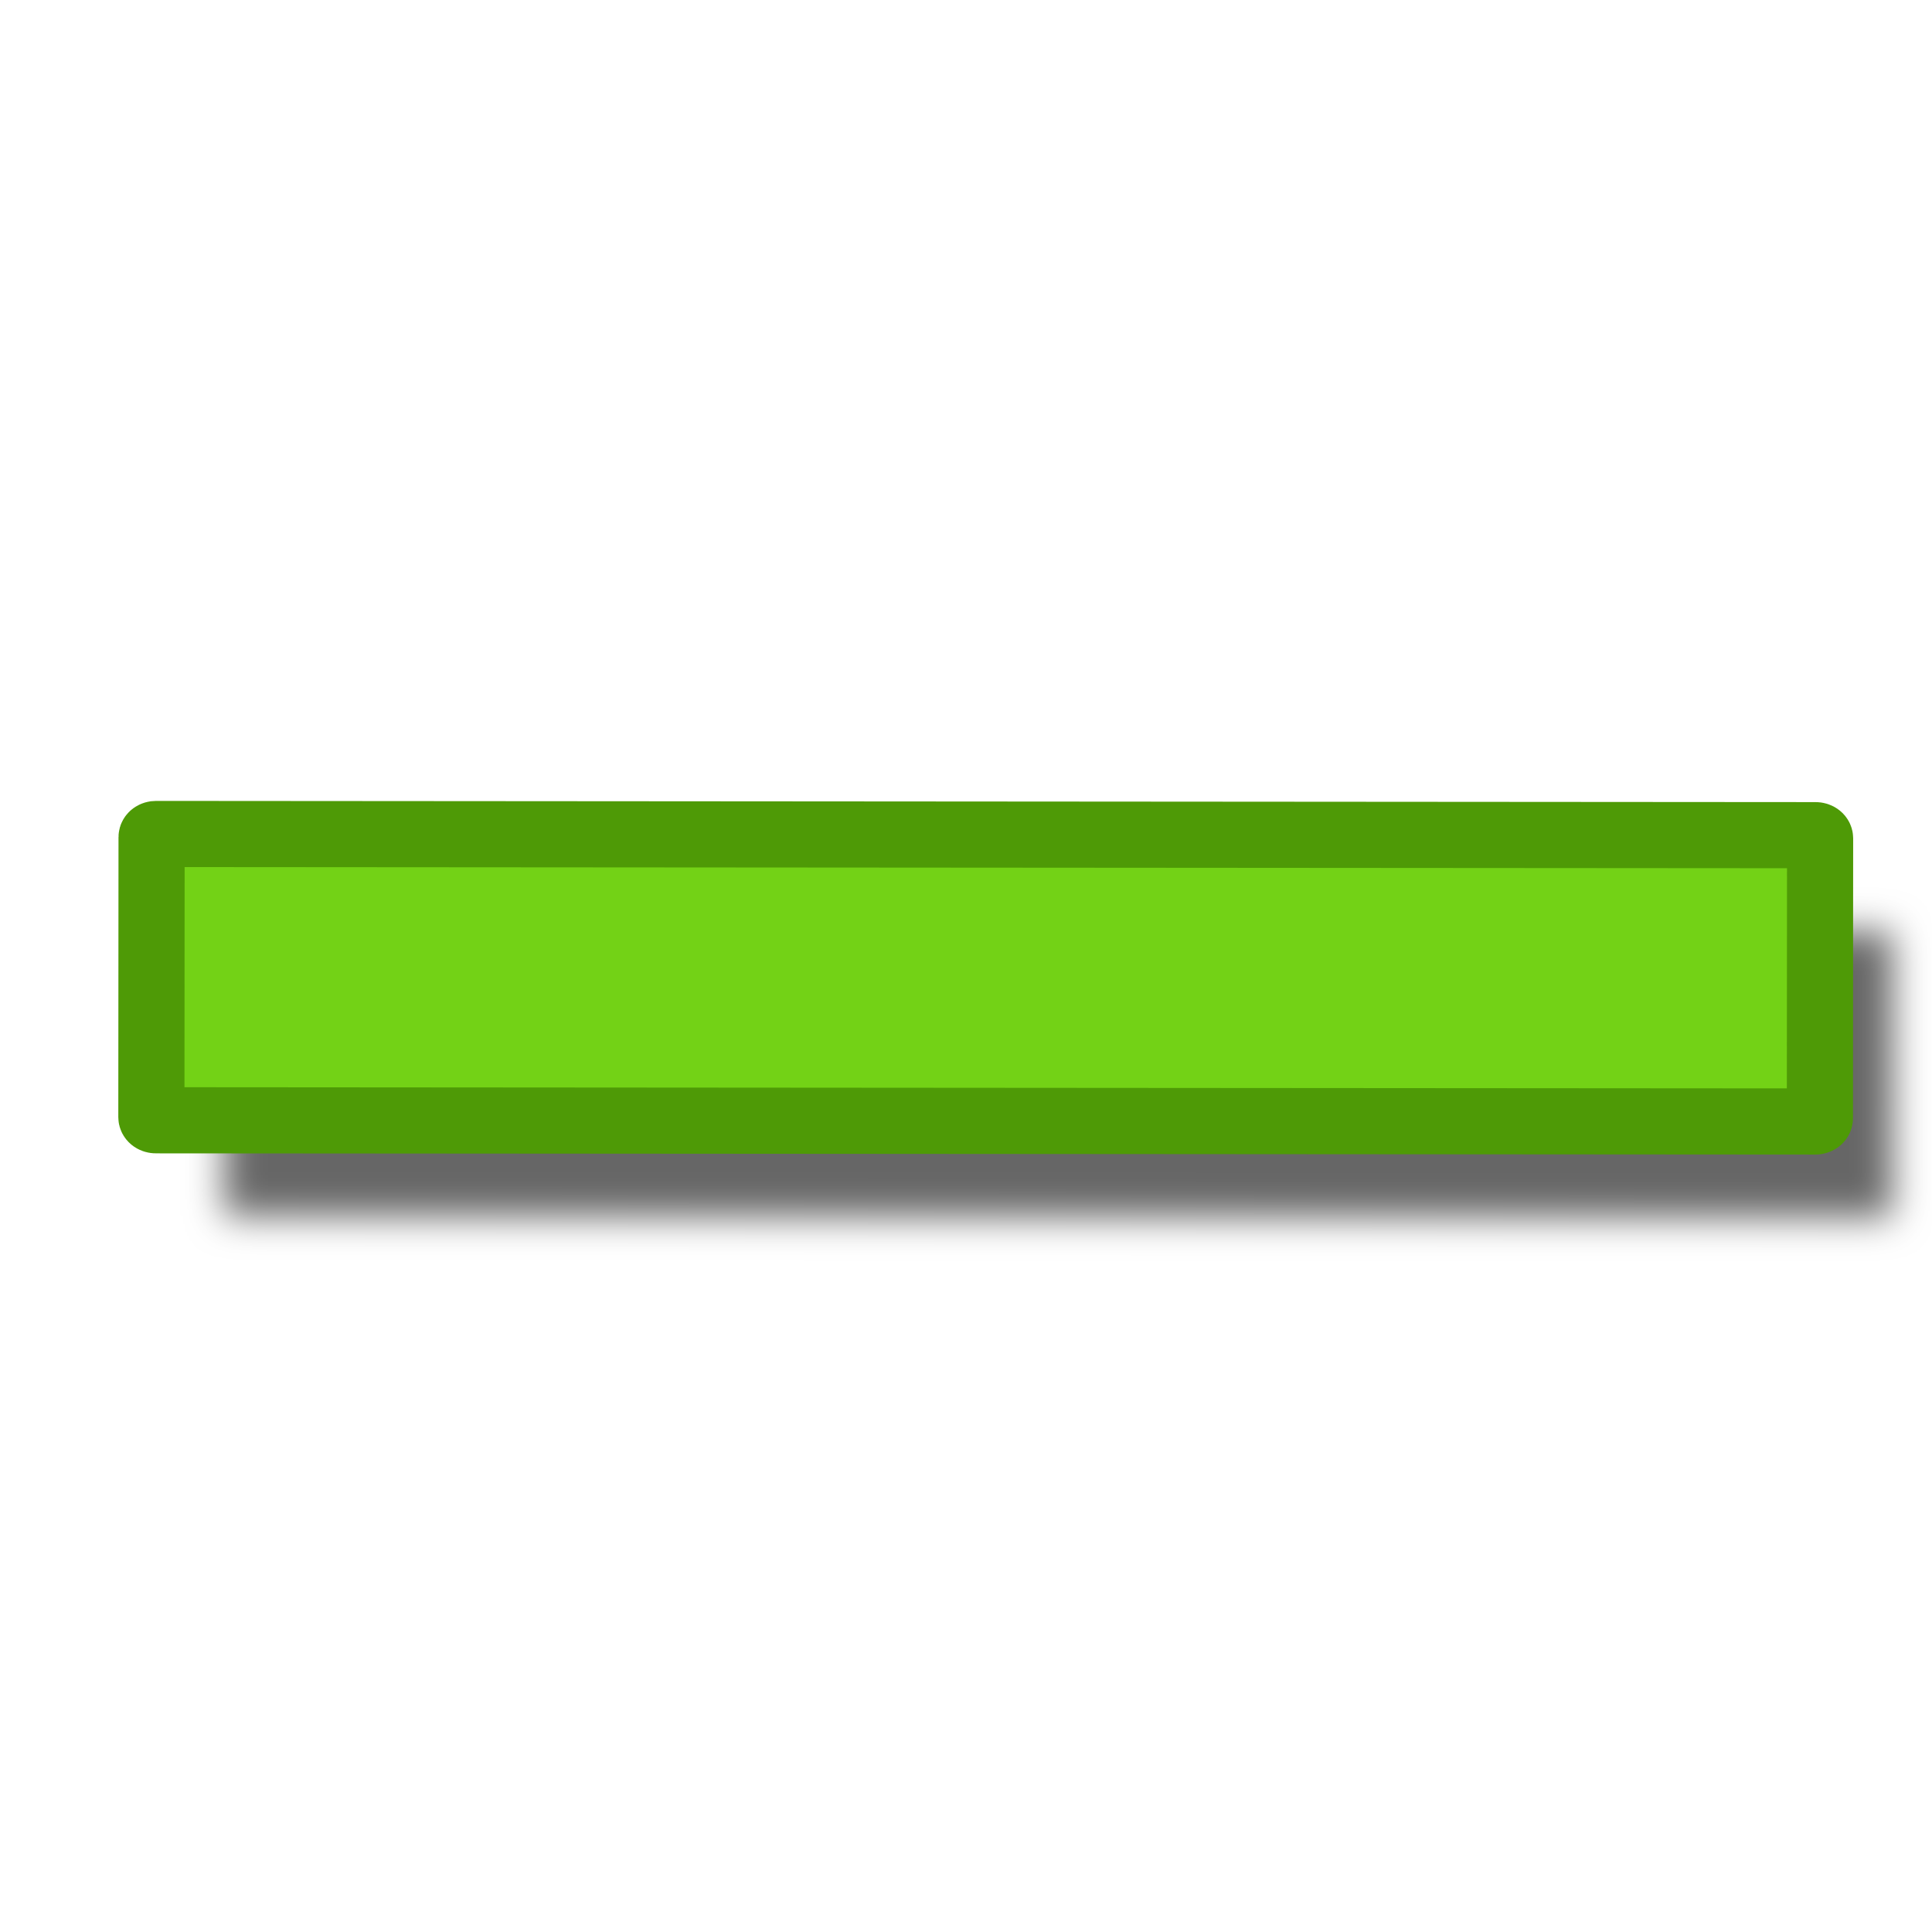
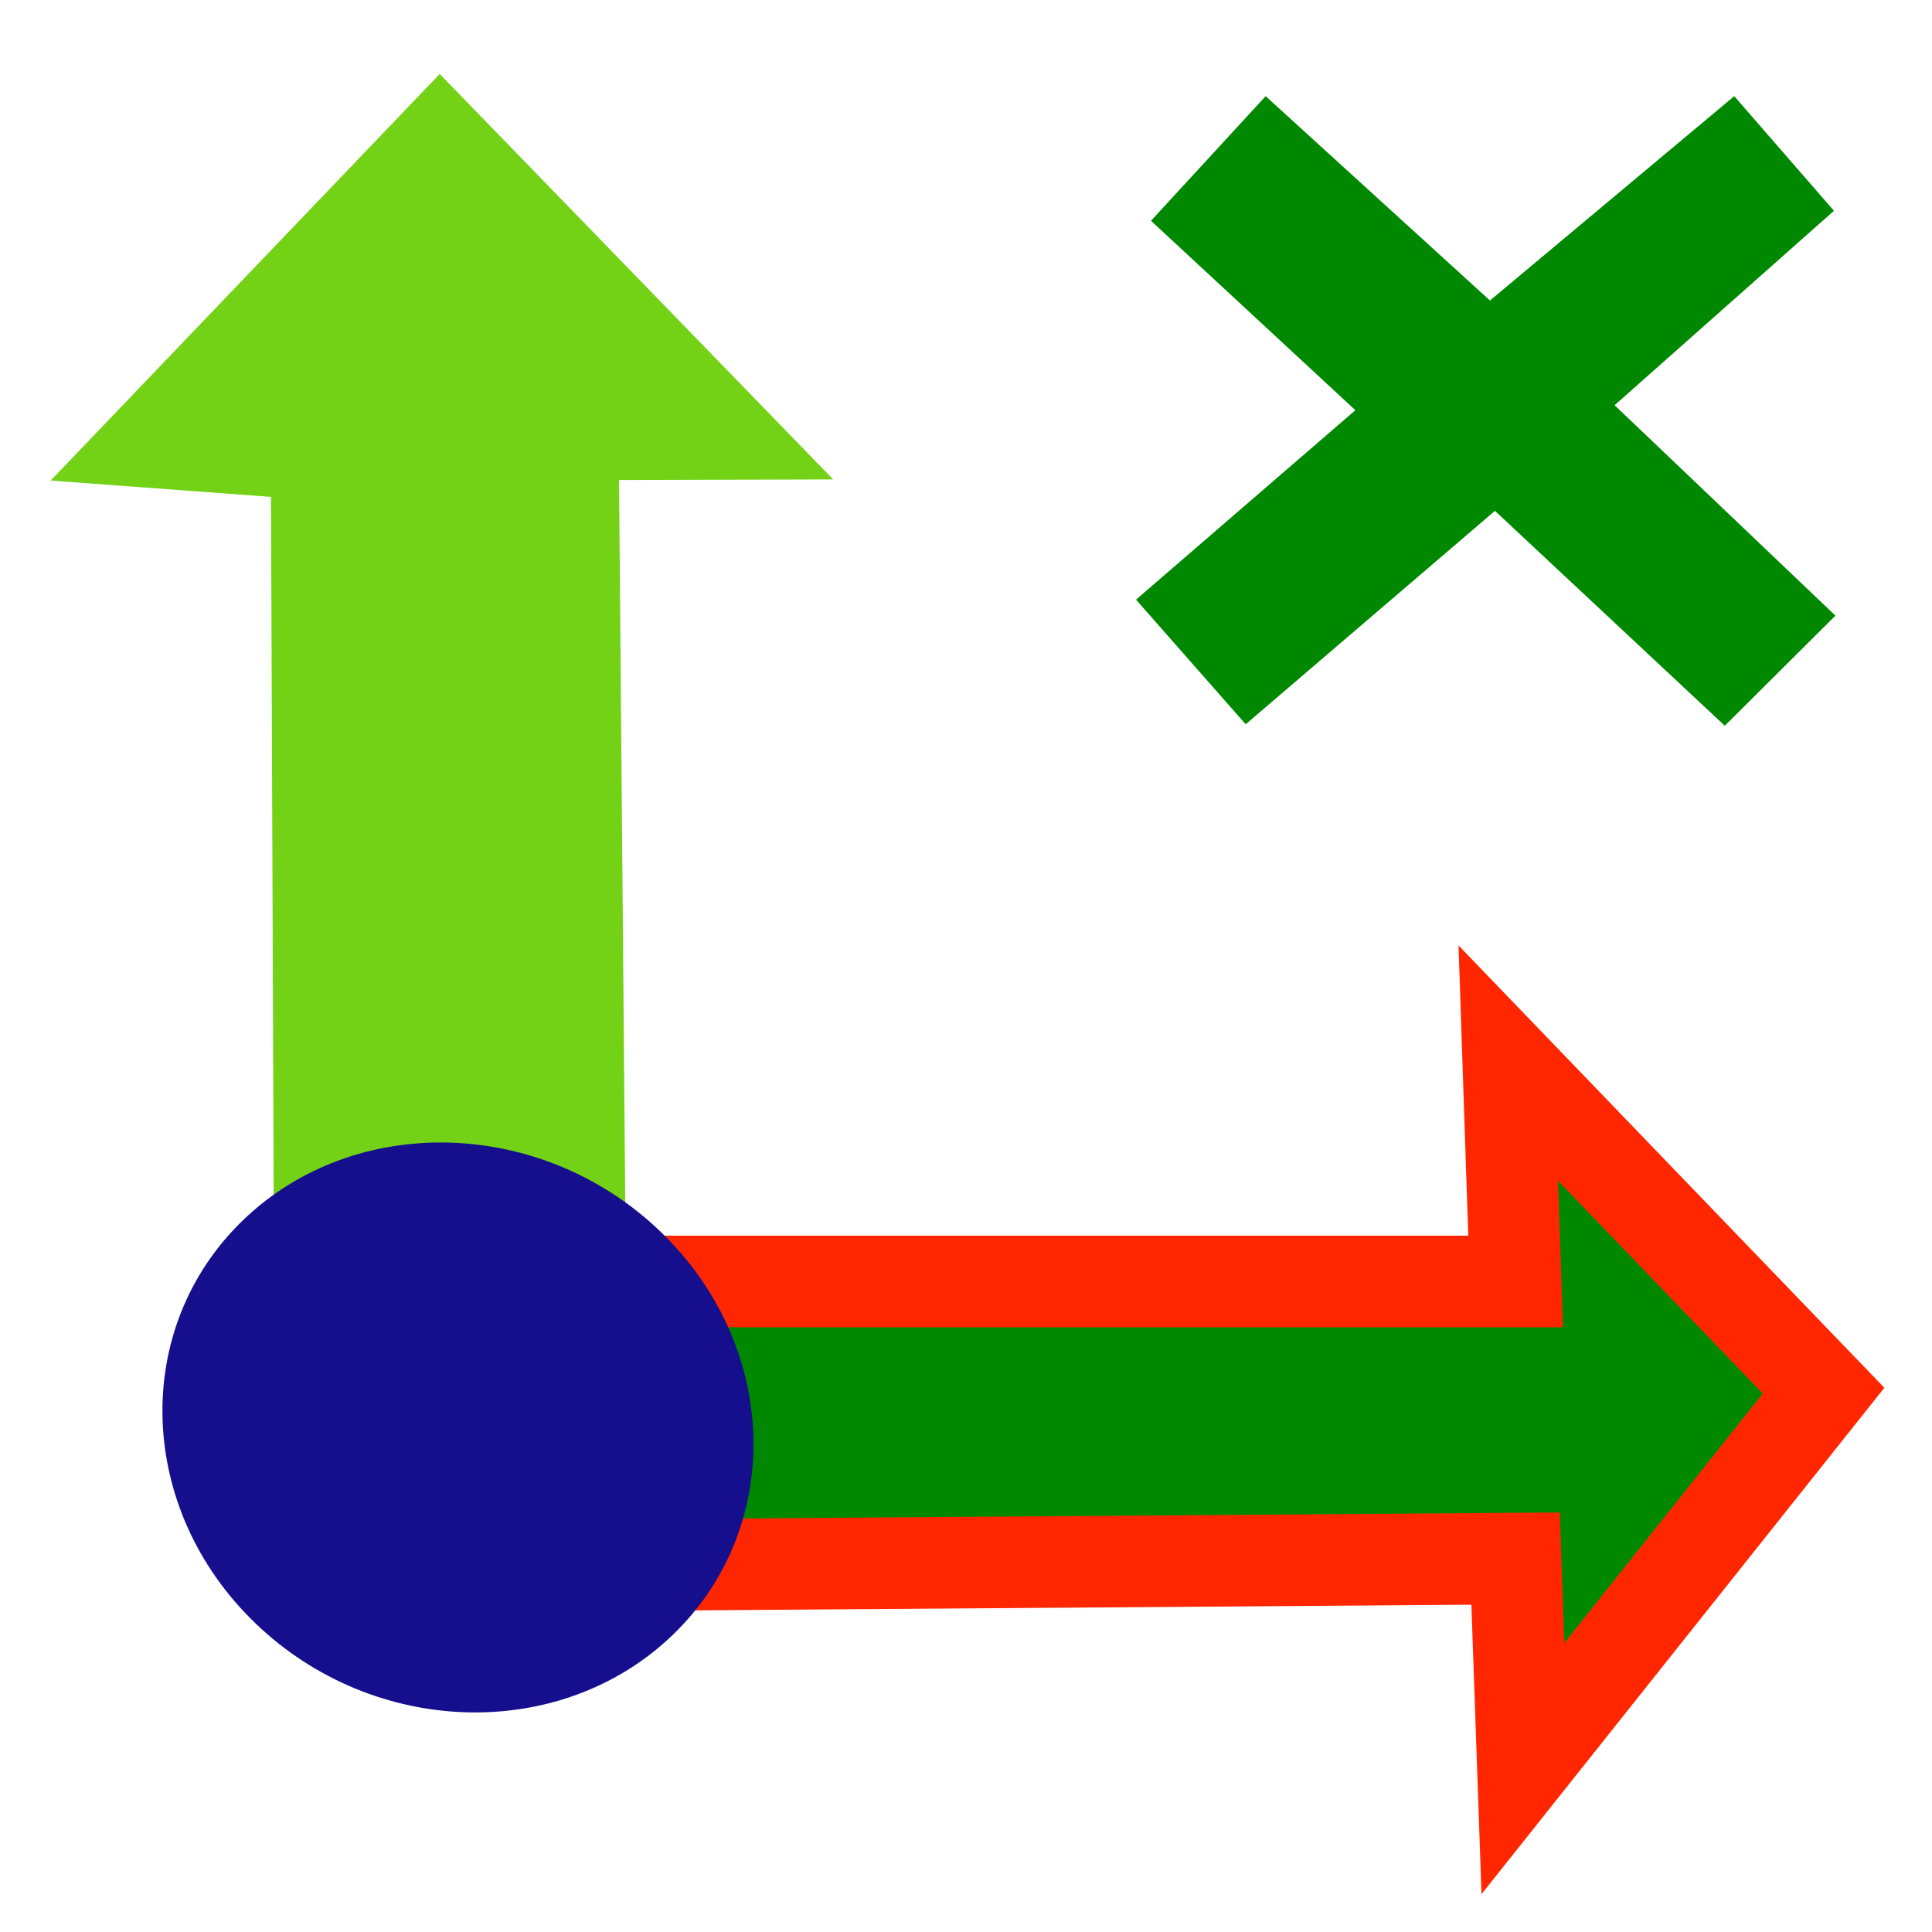
- <svg xmlns="http://www.w3.org/2000/svg" xmlns:xlink="http://www.w3.org/1999/xlink" width="64px" height="64px" id="svg2772" version="1.1">
-   <defs id="defs2774">
-     <radialGradient xlink:href="#linearGradient3144" id="radialGradient2210" gradientUnits="userSpaceOnUse" gradientTransform="matrix(1,0,0,0.6985294,0,202.8286)" cx="225.264" cy="672.797" fx="225.264" fy="672.797" r="34.345" />
-     <radialGradient xlink:href="#linearGradient3144" id="radialGradient2202" gradientUnits="userSpaceOnUse" gradientTransform="matrix(1,0,0,0.6985294,0,202.8286)" cx="225.264" cy="672.797" fx="225.264" fy="672.797" r="34.345" />
-     <radialGradient xlink:href="#linearGradient3144" id="radialGradient2194" gradientUnits="userSpaceOnUse" gradientTransform="matrix(1,0,0,0.6985294,0,202.8286)" cx="225.264" cy="672.797" fx="225.264" fy="672.797" r="34.345" />
-     <linearGradient id="linearGradient3144">
-       <stop style="stop-color:#ffffff;stop-opacity:1;" offset="0" id="stop3146" />
-       <stop style="stop-color:#ffffff;stop-opacity:0;" offset="1" id="stop3148" />
+ <svg xmlns="http://www.w3.org/2000/svg" xmlns:xlink="http://www.w3.org/1999/xlink" width="64px" height="64px" id="svg2816" version="1.1">
+   <defs id="defs2818">
+     <linearGradient id="linearGradient3602">
+       <stop style="stop-color:#ff2600;stop-opacity:1;" offset="0" id="stop3604" />
+       <stop style="stop-color:#ff5f00;stop-opacity:1;" offset="1" id="stop3606" />
    </linearGradient>
-     <radialGradient xlink:href="#linearGradient3144" id="radialGradient2192" gradientUnits="userSpaceOnUse" gradientTransform="matrix(1,0,0,0.6985294,0,202.8286)" cx="225.264" cy="672.797" fx="225.264" fy="672.797" r="34.345" />
-     <radialGradient xlink:href="#linearGradient3144" id="radialGradient3106" gradientUnits="userSpaceOnUse" gradientTransform="matrix(1,0,0,0.6985294,0,202.8286)" cx="225.264" cy="672.797" fx="225.264" fy="672.797" r="34.345" />
-     <radialGradient xlink:href="#linearGradient3144-1-6" id="radialGradient3102-6-5" gradientUnits="userSpaceOnUse" gradientTransform="matrix(1,0,0,0.6985294,0,202.8286)" cx="225.264" cy="672.797" fx="225.264" fy="672.797" r="34.345" />
-     <linearGradient id="linearGradient3144-1-6">
-       <stop style="stop-color:#ffffff;stop-opacity:1;" offset="0" id="stop3146-7-2" />
-       <stop style="stop-color:#ffffff;stop-opacity:0;" offset="1" id="stop3148-94-2" />
+     <linearGradient xlink:href="#linearGradient3602-7" id="linearGradient3608-5" x1="3.909" y1="14.364" x2="24.818" y2="14.364" gradientUnits="userSpaceOnUse" />
+     <linearGradient id="linearGradient3602-7">
+       <stop style="stop-color:#c51900;stop-opacity:1;" offset="0" id="stop3604-1" />
+       <stop style="stop-color:#ff5f00;stop-opacity:1;" offset="1" id="stop3606-3" />
    </linearGradient>
-     <radialGradient xlink:href="#linearGradient3144-1-2" id="radialGradient3411-3" gradientUnits="userSpaceOnUse" gradientTransform="matrix(1,0,0,0.6985294,0,202.8286)" cx="225.264" cy="672.797" fx="225.264" fy="672.797" r="34.345" />
-     <linearGradient id="linearGradient3144-1-2">
-       <stop style="stop-color:#ffffff;stop-opacity:1;" offset="0" id="stop3146-7-4" />
-       <stop style="stop-color:#ffffff;stop-opacity:0;" offset="1" id="stop3148-94-0" />
+     <linearGradient xlink:href="#linearGradient3602-5" id="linearGradient3608-1" x1="3.909" y1="14.364" x2="24.818" y2="14.364" gradientUnits="userSpaceOnUse" />
+     <linearGradient id="linearGradient3602-5">
+       <stop style="stop-color:#c51900;stop-opacity:1;" offset="0" id="stop3604-9" />
+       <stop style="stop-color:#ff5f00;stop-opacity:1;" offset="1" id="stop3606-9" />
    </linearGradient>
-     <radialGradient xlink:href="#linearGradient3144-1-5" id="radialGradient3102-6-1" gradientUnits="userSpaceOnUse" gradientTransform="matrix(1,0,0,0.6985294,0,202.8286)" cx="225.264" cy="672.797" fx="225.264" fy="672.797" r="34.345" />
-     <linearGradient id="linearGradient3144-1-5">
-       <stop style="stop-color:#ffffff;stop-opacity:1;" offset="0" id="stop3146-7-7" />
-       <stop style="stop-color:#ffffff;stop-opacity:0;" offset="1" id="stop3148-94-3" />
+     <linearGradient y2="14.364" x2="24.818" y1="14.364" x1="3.909" gradientUnits="userSpaceOnUse" id="linearGradient3686" xlink:href="#linearGradient3602-5" />
+     <linearGradient xlink:href="#linearGradient3602-58" id="linearGradient3608-8" x1="3.909" y1="14.364" x2="24.818" y2="14.364" gradientUnits="userSpaceOnUse" />
+     <linearGradient id="linearGradient3602-58">
+       <stop style="stop-color:#c51900;stop-opacity:1;" offset="0" id="stop3604-2" />
+       <stop style="stop-color:#ff5f00;stop-opacity:1;" offset="1" id="stop3606-2" />
    </linearGradient>
-     <radialGradient r="34.345" fy="672.797" fx="225.264" cy="672.797" cx="225.264" gradientTransform="matrix(1,0,0,0.6985294,0,202.8286)" gradientUnits="userSpaceOnUse" id="radialGradient3502-1" xlink:href="#linearGradient3144-1-5-6" />
-     <linearGradient id="linearGradient3144-1-5-6">
-       <stop style="stop-color:#ffffff;stop-opacity:1;" offset="0" id="stop3146-7-7-0" />
-       <stop style="stop-color:#ffffff;stop-opacity:0;" offset="1" id="stop3148-94-3-0" />
-     </linearGradient>
-     <radialGradient r="34.345" fy="672.797" fx="225.264" cy="672.797" cx="225.264" gradientTransform="matrix(1,0,0,0.6985294,0,202.8286)" gradientUnits="userSpaceOnUse" id="radialGradient3502-3" xlink:href="#linearGradient3144-1-5-0" />
-     <linearGradient id="linearGradient3144-1-5-0">
-       <stop style="stop-color:#ffffff;stop-opacity:1;" offset="0" id="stop3146-7-7-5" />
-       <stop style="stop-color:#ffffff;stop-opacity:0;" offset="1" id="stop3148-94-3-3" />
-     </linearGradient>
-     <radialGradient r="34.345" fy="672.797" fx="225.264" cy="672.797" cx="225.264" gradientTransform="matrix(1,0,0,0.6985294,0,202.8286)" gradientUnits="userSpaceOnUse" id="radialGradient3502-2" xlink:href="#linearGradient3144-1-5-4" />
-     <linearGradient id="linearGradient3144-1-5-4">
-       <stop style="stop-color:#ffffff;stop-opacity:1;" offset="0" id="stop3146-7-7-4" />
-       <stop style="stop-color:#ffffff;stop-opacity:0;" offset="1" id="stop3148-94-3-9" />
-     </linearGradient>
-     <radialGradient r="34.345" fy="672.797" fx="225.264" cy="672.797" cx="225.264" gradientTransform="matrix(1,0,0,0.6985294,0,202.8286)" gradientUnits="userSpaceOnUse" id="radialGradient3502-17" xlink:href="#linearGradient3144-1-5-07" />
-     <linearGradient id="linearGradient3144-1-5-07">
-       <stop style="stop-color:#ffffff;stop-opacity:1;" offset="0" id="stop3146-7-7-9" />
-       <stop style="stop-color:#ffffff;stop-opacity:0;" offset="1" id="stop3148-94-3-7" />
-     </linearGradient>
-     <radialGradient r="34.345" fy="672.797" fx="225.264" cy="672.797" cx="225.264" gradientTransform="matrix(1,0,0,0.6985294,0,202.8286)" gradientUnits="userSpaceOnUse" id="radialGradient3502-30" xlink:href="#linearGradient3144-1-5-3" />
-     <linearGradient id="linearGradient3144-1-5-3">
-       <stop style="stop-color:#ffffff;stop-opacity:1;" offset="0" id="stop3146-7-7-47" />
-       <stop style="stop-color:#ffffff;stop-opacity:0;" offset="1" id="stop3148-94-3-8" />
-     </linearGradient>
-     <radialGradient r="34.345" fy="672.797" fx="225.264" cy="672.797" cx="225.264" gradientTransform="matrix(1,0,0,0.6985294,0,202.8286)" gradientUnits="userSpaceOnUse" id="radialGradient3502-7" xlink:href="#linearGradient3144-1-5-45" />
-     <linearGradient id="linearGradient3144-1-5-45">
-       <stop style="stop-color:#ffffff;stop-opacity:1;" offset="0" id="stop3146-7-7-1" />
-       <stop style="stop-color:#ffffff;stop-opacity:0;" offset="1" id="stop3148-94-3-09" />
-     </linearGradient>
-     <radialGradient xlink:href="#linearGradient3144-1-5" id="radialGradient3676" gradientUnits="userSpaceOnUse" gradientTransform="matrix(1,0,0,0.6985294,0,202.8286)" cx="225.264" cy="672.797" fx="225.264" fy="672.797" r="34.345" />
-     <radialGradient xlink:href="#linearGradient3144-1-5-48" id="radialGradient3676-1" gradientUnits="userSpaceOnUse" gradientTransform="matrix(1,0,0,0.6985294,0,202.8286)" cx="225.264" cy="672.797" fx="225.264" fy="672.797" r="34.345" />
-     <linearGradient id="linearGradient3144-1-5-48">
-       <stop style="stop-color:#ffffff;stop-opacity:1;" offset="0" id="stop3146-7-7-94" />
-       <stop style="stop-color:#ffffff;stop-opacity:0;" offset="1" id="stop3148-94-3-2" />
-     </linearGradient>
-     <radialGradient xlink:href="#linearGradient3144-1-5-08" id="radialGradient3676-9" gradientUnits="userSpaceOnUse" gradientTransform="matrix(1,0,0,0.6985294,0,202.8286)" cx="225.264" cy="672.797" fx="225.264" fy="672.797" r="34.345" />
-     <linearGradient id="linearGradient3144-1-5-08">
-       <stop style="stop-color:#ffffff;stop-opacity:1;" offset="0" id="stop3146-7-7-16" />
-       <stop style="stop-color:#ffffff;stop-opacity:0;" offset="1" id="stop3148-94-3-86" />
-     </linearGradient>
-     <radialGradient xlink:href="#linearGradient3144-1-5-65" id="radialGradient3676-0" gradientUnits="userSpaceOnUse" gradientTransform="matrix(1,0,0,0.6985294,0,202.8286)" cx="225.264" cy="672.797" fx="225.264" fy="672.797" r="34.345" />
-     <linearGradient id="linearGradient3144-1-5-65">
-       <stop style="stop-color:#ffffff;stop-opacity:1;" offset="0" id="stop3146-7-7-8" />
-       <stop style="stop-color:#ffffff;stop-opacity:0;" offset="1" id="stop3148-94-3-34" />
-     </linearGradient>
-     <radialGradient xlink:href="#linearGradient3144-1-5-7" id="radialGradient3676-5" gradientUnits="userSpaceOnUse" gradientTransform="matrix(1,0,0,0.6985294,0,202.8286)" cx="225.264" cy="672.797" fx="225.264" fy="672.797" r="34.345" />
-     <linearGradient id="linearGradient3144-1-5-7">
-       <stop style="stop-color:#ffffff;stop-opacity:1;" offset="0" id="stop3146-7-7-55" />
-       <stop style="stop-color:#ffffff;stop-opacity:0;" offset="1" id="stop3148-94-3-76" />
-     </linearGradient>
-     <radialGradient xlink:href="#linearGradient3144-1-5-9" id="radialGradient3676-4" gradientUnits="userSpaceOnUse" gradientTransform="matrix(1,0,0,0.6985294,0,202.8286)" cx="225.264" cy="672.797" fx="225.264" fy="672.797" r="34.345" />
-     <linearGradient id="linearGradient3144-1-5-9">
-       <stop style="stop-color:#ffffff;stop-opacity:1;" offset="0" id="stop3146-7-7-7" />
-       <stop style="stop-color:#ffffff;stop-opacity:0;" offset="1" id="stop3148-94-3-33" />
-     </linearGradient>
-     <radialGradient xlink:href="#linearGradient3144-1-5-8" id="radialGradient3676-7" gradientUnits="userSpaceOnUse" gradientTransform="matrix(1,0,0,0.6985294,0,202.8286)" cx="225.264" cy="672.797" fx="225.264" fy="672.797" r="34.345" />
-     <linearGradient id="linearGradient3144-1-5-8">
-       <stop style="stop-color:#ffffff;stop-opacity:1;" offset="0" id="stop3146-7-7-52" />
-       <stop style="stop-color:#ffffff;stop-opacity:0;" offset="1" id="stop3148-94-3-340" />
-     </linearGradient>
-     <linearGradient id="linearGradient3144-9">
-       <stop style="stop-color:#ffffff;stop-opacity:1;" offset="0" id="stop3146-9" />
-       <stop style="stop-color:#ffffff;stop-opacity:0;" offset="1" id="stop3148-1" />
-     </linearGradient>
-     <radialGradient xlink:href="#linearGradient3144-9" id="radialGradient3327-6" gradientUnits="userSpaceOnUse" gradientTransform="matrix(1,0,0,0.6985294,0,202.8286)" cx="225.264" cy="672.797" fx="225.264" fy="672.797" r="34.345" />
-     <linearGradient xlink:href="#linearGradient3602-58" id="linearGradient3726" gradientUnits="userSpaceOnUse" x1="3.909" y1="14.364" x2="24.818" y2="14.364" />
-     <linearGradient id="linearGradient3602-58">
-       <stop id="stop3604-2" offset="0" style="stop-color:#c51900;stop-opacity:1;" />
-       <stop id="stop3606-2" offset="1" style="stop-color:#ff5f00;stop-opacity:1;" />
-     </linearGradient>
-     <linearGradient gradientUnits="userSpaceOnUse" y2="14.364" x2="24.818" y1="14.364" x1="3.909" id="linearGradient3608-8" xlink:href="#linearGradient3602-58" />
-     <linearGradient xlink:href="#linearGradient3602-5" id="linearGradient3686" gradientUnits="userSpaceOnUse" x1="3.909" y1="14.364" x2="24.818" y2="14.364" />
-     <linearGradient id="linearGradient3602-5">
-       <stop id="stop3604-9" offset="0" style="stop-color:#c51900;stop-opacity:1;" />
-       <stop id="stop3606-9" offset="1" style="stop-color:#ff5f00;stop-opacity:1;" />
-     </linearGradient>
-     <linearGradient gradientUnits="userSpaceOnUse" y2="14.364" x2="24.818" y1="14.364" x1="3.909" id="linearGradient3608-1" xlink:href="#linearGradient3602-5" />
-     <linearGradient id="linearGradient3602-7">
-       <stop id="stop3604-1" offset="0" style="stop-color:#c51900;stop-opacity:1;" />
-       <stop id="stop3606-3" offset="1" style="stop-color:#ff5f00;stop-opacity:1;" />
-     </linearGradient>
-     <linearGradient gradientUnits="userSpaceOnUse" y2="14.364" x2="24.818" y1="14.364" x1="3.909" id="linearGradient3608-5" xlink:href="#linearGradient3602-7" />
-     <linearGradient id="linearGradient3602">
-       <stop id="stop3604" offset="0" style="stop-color:#ff2600;stop-opacity:1;" />
-       <stop id="stop3606" offset="1" style="stop-color:#ff5f00;stop-opacity:1;" />
-     </linearGradient>
-     <linearGradient id="linearGradient3602-1-8">
-       <stop id="stop3604-8-5" offset="0" style="stop-color:#ff2600;stop-opacity:1;" />
-       <stop id="stop3606-96-2" offset="1" style="stop-color:#ff5f00;stop-opacity:1;" />
-     </linearGradient>
-     <linearGradient id="linearGradient3602-1-5">
-       <stop id="stop3604-8-3" offset="0" style="stop-color:#ff2600;stop-opacity:1;" />
-       <stop id="stop3606-96-8" offset="1" style="stop-color:#ff5f00;stop-opacity:1;" />
-     </linearGradient>
-     <linearGradient y2="14.364" x2="24.818" y1="14.364" x1="3.909" gradientUnits="userSpaceOnUse" id="linearGradient2875" xlink:href="#linearGradient3602-1" />
-     <linearGradient id="linearGradient3602-1">
-       <stop id="stop3604-8" offset="0" style="stop-color:#ff2600;stop-opacity:1;" />
-       <stop id="stop3606-96" offset="1" style="stop-color:#ff5f00;stop-opacity:1;" />
-     </linearGradient>
-     <linearGradient xlink:href="#linearGradient3602-58-1" id="linearGradient3726-0" gradientUnits="userSpaceOnUse" x1="3.909" y1="14.364" x2="24.818" y2="14.364" />
-     <linearGradient id="linearGradient3602-58-1">
-       <stop id="stop3604-2-4" offset="0" style="stop-color:#c51900;stop-opacity:1;" />
-       <stop id="stop3606-2-5" offset="1" style="stop-color:#ff5f00;stop-opacity:1;" />
-     </linearGradient>
-     <linearGradient gradientUnits="userSpaceOnUse" y2="14.364" x2="24.818" y1="14.364" x1="3.909" id="linearGradient3608-8-5" xlink:href="#linearGradient3602-58-1" />
-     <linearGradient xlink:href="#linearGradient3602-5-1" id="linearGradient3686-2" gradientUnits="userSpaceOnUse" x1="3.909" y1="14.364" x2="24.818" y2="14.364" />
-     <linearGradient id="linearGradient3602-5-1">
-       <stop id="stop3604-9-7" offset="0" style="stop-color:#c51900;stop-opacity:1;" />
-       <stop id="stop3606-9-6" offset="1" style="stop-color:#ff5f00;stop-opacity:1;" />
-     </linearGradient>
-     <linearGradient gradientUnits="userSpaceOnUse" y2="14.364" x2="24.818" y1="14.364" x1="3.909" id="linearGradient3608-1-4" xlink:href="#linearGradient3602-5-1" />
-     <linearGradient id="linearGradient3602-7-6">
-       <stop id="stop3604-1-1" offset="0" style="stop-color:#c51900;stop-opacity:1;" />
-       <stop id="stop3606-3-4" offset="1" style="stop-color:#ff5f00;stop-opacity:1;" />
-     </linearGradient>
-     <linearGradient gradientUnits="userSpaceOnUse" y2="14.364" x2="24.818" y1="14.364" x1="3.909" id="linearGradient3608-5-8" xlink:href="#linearGradient3602-7-6" />
-     <linearGradient id="linearGradient3602-8">
-       <stop id="stop3604-4" offset="0" style="stop-color:#ff2600;stop-opacity:1;" />
-       <stop id="stop3606-7" offset="1" style="stop-color:#ff5f00;stop-opacity:1;" />
-     </linearGradient>
-     <linearGradient id="linearGradient3602-1-2">
-       <stop id="stop3604-22-55" offset="0" style="stop-color:#ff2600;stop-opacity:1;" />
-       <stop id="stop3606-1-8" offset="1" style="stop-color:#ff5f00;stop-opacity:1;" />
-     </linearGradient>
-     <linearGradient xlink:href="#linearGradient3602-1-9" id="linearGradient8395" gradientUnits="userSpaceOnUse" x1="3.909" y1="14.364" x2="24.818" y2="14.364" />
-     <linearGradient id="linearGradient3602-1-9">
-       <stop id="stop3604-22-5" offset="0" style="stop-color:#ff2600;stop-opacity:1;" />
-       <stop id="stop3606-1-4" offset="1" style="stop-color:#ff5f00;stop-opacity:1;" />
-     </linearGradient>
-     <linearGradient id="linearGradient3602-1-6">
-       <stop id="stop3604-22" offset="0" style="stop-color:#ff2600;stop-opacity:1;" />
-       <stop id="stop3606-1" offset="1" style="stop-color:#ff5f00;stop-opacity:1;" />
-     </linearGradient>
-     <linearGradient gradientUnits="userSpaceOnUse" y2="14.364" x2="24.818" y1="14.364" x1="3.909" id="linearGradient3608" xlink:href="#linearGradient3602-1-6" />
-     <linearGradient xlink:href="#linearGradient3602-58-14" id="linearGradient3726-7" gradientUnits="userSpaceOnUse" x1="3.909" y1="14.364" x2="24.818" y2="14.364" />
-     <linearGradient id="linearGradient3602-58-14">
-       <stop id="stop3604-2-42" offset="0" style="stop-color:#c51900;stop-opacity:1;" />
-       <stop id="stop3606-2-0" offset="1" style="stop-color:#ff5f00;stop-opacity:1;" />
-     </linearGradient>
-     <linearGradient gradientUnits="userSpaceOnUse" y2="14.364" x2="24.818" y1="14.364" x1="3.909" id="linearGradient3608-8-8" xlink:href="#linearGradient3602-58-14" />
-     <linearGradient xlink:href="#linearGradient3602-5-0" id="linearGradient3686-9" gradientUnits="userSpaceOnUse" x1="3.909" y1="14.364" x2="24.818" y2="14.364" />
-     <linearGradient id="linearGradient3602-5-0">
-       <stop id="stop3604-9-5" offset="0" style="stop-color:#c51900;stop-opacity:1;" />
-       <stop id="stop3606-9-63" offset="1" style="stop-color:#ff5f00;stop-opacity:1;" />
-     </linearGradient>
-     <linearGradient gradientUnits="userSpaceOnUse" y2="14.364" x2="24.818" y1="14.364" x1="3.909" id="linearGradient3608-1-40" xlink:href="#linearGradient3602-5-0" />
-     <linearGradient id="linearGradient3602-7-0">
-       <stop id="stop3604-1-4" offset="0" style="stop-color:#c51900;stop-opacity:1;" />
-       <stop id="stop3606-3-2" offset="1" style="stop-color:#ff5f00;stop-opacity:1;" />
-     </linearGradient>
-     <linearGradient gradientUnits="userSpaceOnUse" y2="14.364" x2="24.818" y1="14.364" x1="3.909" id="linearGradient3608-5-7" xlink:href="#linearGradient3602-7-0" />
-     <linearGradient id="linearGradient3602-6">
-       <stop id="stop3604-7" offset="0" style="stop-color:#ff2600;stop-opacity:1;" />
-       <stop id="stop3606-6" offset="1" style="stop-color:#ff5f00;stop-opacity:1;" />
-     </linearGradient>
-     <linearGradient id="linearGradient3602-6-6">
-       <stop id="stop3604-0-4" offset="0" style="stop-color:#ff2600;stop-opacity:1;" />
-       <stop id="stop3606-4-7" offset="1" style="stop-color:#ff5f00;stop-opacity:1;" />
-     </linearGradient>
-     <linearGradient xlink:href="#linearGradient3602-6-6" id="linearGradient5061-2" gradientUnits="userSpaceOnUse" x1="3.909" y1="14.364" x2="24.818" y2="14.364" />
-     <linearGradient id="linearGradient3602-6-8">
-       <stop id="stop3604-0" offset="0" style="stop-color:#ff2600;stop-opacity:1;" />
-       <stop id="stop3606-4" offset="1" style="stop-color:#ff5f00;stop-opacity:1;" />
-     </linearGradient>
-     <linearGradient gradientUnits="userSpaceOnUse" y2="14.364" x2="24.818" y1="14.364" x1="3.909" id="linearGradient3608-88" xlink:href="#linearGradient3602-6-8" />
-     <linearGradient xlink:href="#linearGradient3602-58-8" id="linearGradient3726-1" gradientUnits="userSpaceOnUse" x1="3.909" y1="14.364" x2="24.818" y2="14.364" />
-     <linearGradient id="linearGradient3602-58-8">
-       <stop id="stop3604-2-0" offset="0" style="stop-color:#c51900;stop-opacity:1;" />
-       <stop id="stop3606-2-54" offset="1" style="stop-color:#ff5f00;stop-opacity:1;" />
-     </linearGradient>
-     <linearGradient gradientUnits="userSpaceOnUse" y2="14.364" x2="24.818" y1="14.364" x1="3.909" id="linearGradient3608-8-2" xlink:href="#linearGradient3602-58-8" />
-     <linearGradient xlink:href="#linearGradient3602-5-6" id="linearGradient3686-4" gradientUnits="userSpaceOnUse" x1="3.909" y1="14.364" x2="24.818" y2="14.364" />
-     <linearGradient id="linearGradient3602-5-6">
-       <stop id="stop3604-9-71" offset="0" style="stop-color:#c51900;stop-opacity:1;" />
-       <stop id="stop3606-9-1" offset="1" style="stop-color:#ff5f00;stop-opacity:1;" />
-     </linearGradient>
-     <linearGradient gradientUnits="userSpaceOnUse" y2="14.364" x2="24.818" y1="14.364" x1="3.909" id="linearGradient3608-1-0" xlink:href="#linearGradient3602-5-6" />
-     <linearGradient id="linearGradient3602-7-9">
-       <stop id="stop3604-1-47" offset="0" style="stop-color:#c51900;stop-opacity:1;" />
-       <stop id="stop3606-3-5" offset="1" style="stop-color:#ff5f00;stop-opacity:1;" />
-     </linearGradient>
-     <linearGradient gradientUnits="userSpaceOnUse" y2="14.364" x2="24.818" y1="14.364" x1="3.909" id="linearGradient3608-5-9" xlink:href="#linearGradient3602-7-9" />
-     <linearGradient gradientUnits="userSpaceOnUse" y2="14.364" x2="24.818" y1="14.364" x1="3.909" id="linearGradient3608-13" xlink:href="#linearGradient3602-4" />
-     <linearGradient id="linearGradient3602-4">
-       <stop id="stop3604-05" offset="0" style="stop-color:#ff2600;stop-opacity:1;" />
-       <stop id="stop3606-5" offset="1" style="stop-color:#ff5f00;stop-opacity:1;" />
-     </linearGradient>
-     <filter height="1.307" y="-0.153" width="1.053" x="-0.026" id="filter5705">
-       <feGaussianBlur id="feGaussianBlur5707" stdDeviation="0.609" />
-     </filter>
-     <linearGradient xlink:href="#linearGradient3602-58-5" id="linearGradient3726-3" gradientUnits="userSpaceOnUse" x1="3.909" y1="14.364" x2="24.818" y2="14.364" />
-     <linearGradient id="linearGradient3602-58-5">
-       <stop id="stop3604-2-06" offset="0" style="stop-color:#c51900;stop-opacity:1;" />
-       <stop id="stop3606-2-3" offset="1" style="stop-color:#ff5f00;stop-opacity:1;" />
-     </linearGradient>
-     <linearGradient gradientUnits="userSpaceOnUse" y2="14.364" x2="24.818" y1="14.364" x1="3.909" id="linearGradient3608-8-7" xlink:href="#linearGradient3602-58-5" />
-     <linearGradient xlink:href="#linearGradient3602-5-08" id="linearGradient3686-5" gradientUnits="userSpaceOnUse" x1="3.909" y1="14.364" x2="24.818" y2="14.364" />
-     <linearGradient id="linearGradient3602-5-08">
-       <stop id="stop3604-9-56" offset="0" style="stop-color:#c51900;stop-opacity:1;" />
-       <stop id="stop3606-9-11" offset="1" style="stop-color:#ff5f00;stop-opacity:1;" />
-     </linearGradient>
-     <linearGradient gradientUnits="userSpaceOnUse" y2="14.364" x2="24.818" y1="14.364" x1="3.909" id="linearGradient3608-1-9" xlink:href="#linearGradient3602-5-08" />
-     <linearGradient id="linearGradient3602-7-5">
-       <stop id="stop3604-1-8" offset="0" style="stop-color:#c51900;stop-opacity:1;" />
-       <stop id="stop3606-3-23" offset="1" style="stop-color:#ff5f00;stop-opacity:1;" />
-     </linearGradient>
-     <linearGradient gradientUnits="userSpaceOnUse" y2="14.364" x2="24.818" y1="14.364" x1="3.909" id="linearGradient3608-5-84" xlink:href="#linearGradient3602-7-5" />
-     <linearGradient gradientUnits="userSpaceOnUse" y2="14.364" x2="24.818" y1="14.364" x1="3.909" id="linearGradient3608-2" xlink:href="#linearGradient3602-0" />
-     <linearGradient id="linearGradient3602-0">
-       <stop id="stop3604-5" offset="0" style="stop-color:#ff2600;stop-opacity:1;" />
-       <stop id="stop3606-14" offset="1" style="stop-color:#ff5f00;stop-opacity:1;" />
-     </linearGradient>
+     <linearGradient y2="14.364" x2="24.818" y1="14.364" x1="3.909" gradientUnits="userSpaceOnUse" id="linearGradient3726" xlink:href="#linearGradient3602-58" />
  </defs>
  <g id="layer1">
-     <rect style="opacity:0.6;color:#000000;fill:#000000;fill-opacity:1;fill-rule:nonzero;stroke:none;stroke-width:2.191;marker:none;visibility:visible;display:inline;overflow:visible;filter:url(#filter5705);enable-background:accumulate" id="rect3770-3" width="55.272" height="9.484" x="6.935" y="30.506" rx="0.15" ry="0.105" transform="matrix(0.9999997,7.1888592e-4,-7.1888592e-4,0.9999997,0.5128413,0.2937493)" />
-     <rect style="color:#000000;fill:#73d216;fill-opacity:1;fill-rule:nonzero;stroke:#4e9a06;stroke-width:2.191;stroke-linecap:square;stroke-linejoin:round;stroke-miterlimit:4;stroke-opacity:1;stroke-dasharray:none;stroke-dashoffset:0;marker:none;visibility:visible;display:inline;overflow:visible;enable-background:accumulate" id="rect3770" width="55.272" height="9.484" x="5.041" y="27.623" rx="0.15" ry="0.105" transform="matrix(0.9999997,7.1888592e-4,-7.1888592e-4,0.9999997,0,0)" />
+     <path style="color:#000000;fill:#73d216;fill-opacity:1;fill-rule:nonzero;stroke:none;stroke-width:0.963;marker:none;visibility:visible;display:inline;overflow:visible;enable-background:accumulate" d="M 20.83,53.495 20.506,15.901 27.6,15.881 14.566,2.45 1.678,15.919 l 7.299,0.541 0.143,37.034 z" id="rect8776" />
+     <path style="fill:#008900;fill-opacity:1;stroke:#ff2600;stroke-width:3.033;stroke-linecap:butt;stroke-linejoin:miter;stroke-miterlimit:4;stroke-opacity:1;stroke-dasharray:none" d="m 11.587,42.45 38.62,-2e-6 -0.243,-7.232 10.444,10.849 -9.959,12.518 -0.243,-6.954 -38.377,0.278 z" id="path3340" />
+     <path d="m 245.714,655.219 a 48.571,48.571 0 1 1 -97.143,0 48.571,48.571 0 1 1 97.143,0 z" id="path3869-0" style="fill:#150f8e;fill-opacity:1;fill-rule:nonzero;stroke:none;stroke-width:5.8;marker:none;visibility:visible;display:inline;overflow:visible;enable-background:accumulate" transform="matrix(-0.1380929,0.1336078,-0.1468198,-0.1411488,138.5938,113.4301)" />
+     <path style="fill:#008900;fill-opacity:1;stroke:none" d="m 41.926,3.185 7.431,6.77 8.092,-6.77 3.303,3.798 -7.266,6.44 7.315,6.971 -3.665,3.647 -7.614,-7.118 -8.257,7.069 -3.633,-4.128 7.266,-6.275 -6.77,-6.275 z" id="path4181" />
  </g>
</svg>
